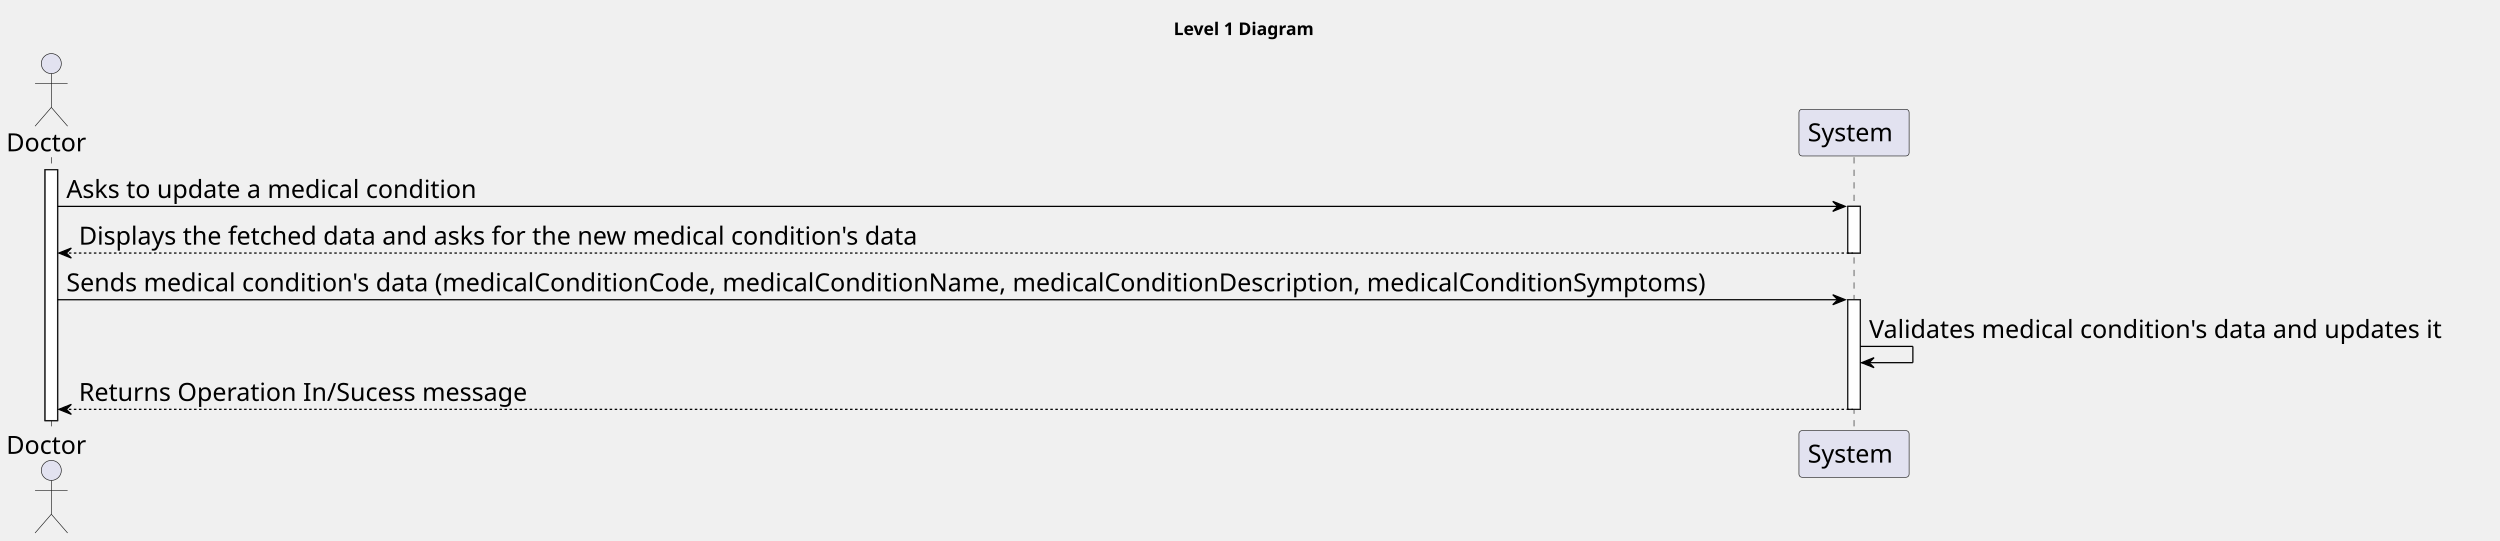
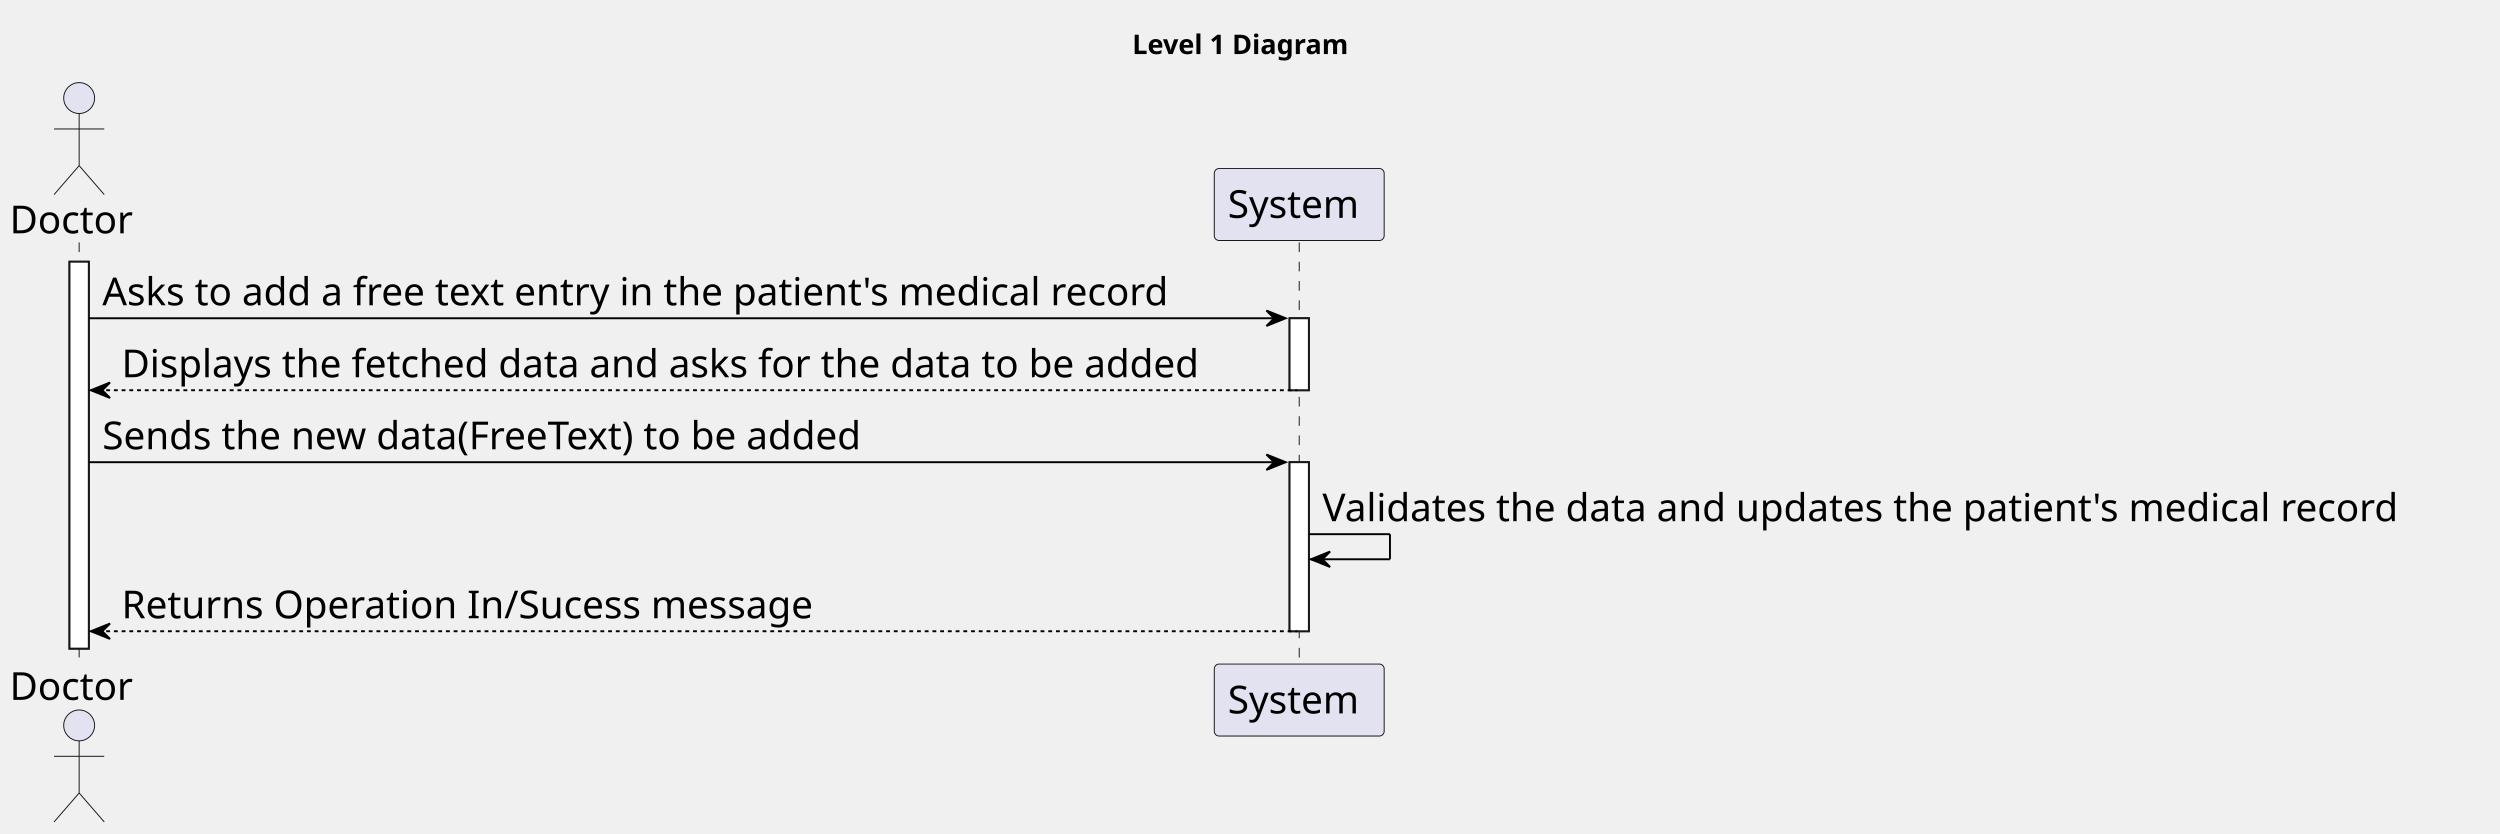
- <svg xmlns="http://www.w3.org/2000/svg" contentStyleType="text/css" height="432px" preserveAspectRatio="none" style="width:1997px;height:432px;background:#FFFFFF;" version="1.1" viewBox="0 0 1997 432" width="1997px" zoomAndPan="magnify">
+ <svg xmlns="http://www.w3.org/2000/svg" contentStyleType="text/css" height="432px" preserveAspectRatio="none" style="width:1295px;height:432px;background:#FFFFFF;" version="1.1" viewBox="0 0 1295 432" width="1295px" zoomAndPan="magnify">
  <defs />
  <g>
-     <text fill="#000000" font-family="sans-serif" font-size="14" font-weight="bold" lengthAdjust="spacing" textLength="126" x="937.5" y="27.995">Level 1 Diagram</text>
+     <text fill="#000000" font-family="sans-serif" font-size="14" font-weight="bold" lengthAdjust="spacing" textLength="126" x="586.5" y="27.995">Level 1 Diagram</text>
    <rect fill="#FFFFFF" height="200.406" style="stroke:#181818;stroke-width:1.0;" width="10" x="36" y="135.578" />
-     <rect fill="#FFFFFF" height="37.281" style="stroke:#181818;stroke-width:1.0;" width="10" x="1476" y="164.859" />
-     <rect fill="#FFFFFF" height="87.562" style="stroke:#181818;stroke-width:1.0;" width="10" x="1476" y="239.422" />
+     <rect fill="#FFFFFF" height="37.281" style="stroke:#181818;stroke-width:1.0;" width="10" x="668" y="164.859" />
+     <rect fill="#FFFFFF" height="87.562" style="stroke:#181818;stroke-width:1.0;" width="10" x="668" y="239.422" />
    <line style="stroke:#181818;stroke-width:0.5;stroke-dasharray:5.0,5.0;" x1="41" x2="41" y1="125.578" y2="344.984" />
-     <line style="stroke:#181818;stroke-width:0.5;stroke-dasharray:5.0,5.0;" x1="1481" x2="1481" y1="125.578" y2="344.984" />
+     <line style="stroke:#181818;stroke-width:0.5;stroke-dasharray:5.0,5.0;" x1="673" x2="673" y1="125.578" y2="344.984" />
    <text fill="#000000" font-family="sans-serif" font-size="20" lengthAdjust="spacing" textLength="66" x="5" y="120.861">Doctor</text>
    <ellipse cx="41" cy="50.797" fill="#E2E2F0" rx="8" ry="8" style="stroke:#181818;stroke-width:0.5;" />
    <path d="M41,58.797 L41,85.797 M28,66.797 L54,66.797 M41,85.797 L28,100.797 M41,85.797 L54,100.797 " fill="none" style="stroke:#181818;stroke-width:0.5;" />
    <text fill="#000000" font-family="sans-serif" font-size="20" lengthAdjust="spacing" textLength="66" x="5" y="362.549">Doctor</text>
    <ellipse cx="41" cy="375.766" fill="#E2E2F0" rx="8" ry="8" style="stroke:#181818;stroke-width:0.5;" />
    <path d="M41,383.766 L41,410.766 M28,391.766 L54,391.766 M41,410.766 L28,425.766 M41,410.766 L54,425.766 " fill="none" style="stroke:#181818;stroke-width:0.5;" />
-     <rect fill="#E2E2F0" height="37.281" rx="2.5" ry="2.5" style="stroke:#181818;stroke-width:0.5;" width="88" x="1437" y="87.297" />
-     <text fill="#000000" font-family="sans-serif" font-size="20" lengthAdjust="spacing" textLength="74" x="1444" y="112.861">System</text>
-     <rect fill="#E2E2F0" height="37.281" rx="2.5" ry="2.5" style="stroke:#181818;stroke-width:0.5;" width="88" x="1437" y="343.984" />
-     <text fill="#000000" font-family="sans-serif" font-size="20" lengthAdjust="spacing" textLength="74" x="1444" y="369.549">System</text>
+     <rect fill="#E2E2F0" height="37.281" rx="2.5" ry="2.5" style="stroke:#181818;stroke-width:0.5;" width="88" x="629" y="87.297" />
+     <text fill="#000000" font-family="sans-serif" font-size="20" lengthAdjust="spacing" textLength="74" x="636" y="112.861">System</text>
+     <rect fill="#E2E2F0" height="37.281" rx="2.5" ry="2.5" style="stroke:#181818;stroke-width:0.5;" width="88" x="629" y="343.984" />
+     <text fill="#000000" font-family="sans-serif" font-size="20" lengthAdjust="spacing" textLength="74" x="636" y="369.549">System</text>
    <rect fill="#FFFFFF" height="200.406" style="stroke:#181818;stroke-width:1.0;" width="10" x="36" y="135.578" />
-     <rect fill="#FFFFFF" height="37.281" style="stroke:#181818;stroke-width:1.0;" width="10" x="1476" y="164.859" />
-     <rect fill="#FFFFFF" height="87.562" style="stroke:#181818;stroke-width:1.0;" width="10" x="1476" y="239.422" />
-     <polygon fill="#000000" points="1464,160.859,1474,164.859,1464,168.859,1468,164.859" style="stroke:#000000;stroke-width:1.0;" />
-     <line style="stroke:#000000;stroke-width:1.0;" x1="46" x2="1470" y1="164.859" y2="164.859" />
-     <text fill="#000000" font-family="sans-serif" font-size="20" lengthAdjust="spacing" textLength="353" x="53" y="158.143">Asks to update a medical condition</text>
+     <rect fill="#FFFFFF" height="37.281" style="stroke:#181818;stroke-width:1.0;" width="10" x="668" y="164.859" />
+     <rect fill="#FFFFFF" height="87.562" style="stroke:#181818;stroke-width:1.0;" width="10" x="668" y="239.422" />
+     <polygon fill="#000000" points="656,160.859,666,164.859,656,168.859,660,164.859" style="stroke:#000000;stroke-width:1.0;" />
+     <line style="stroke:#000000;stroke-width:1.0;" x1="46" x2="662" y1="164.859" y2="164.859" />
+     <text fill="#000000" font-family="sans-serif" font-size="20" lengthAdjust="spacing" textLength="596" x="53" y="158.143">Asks to add a free text entry in the patient's medical record</text>
    <polygon fill="#000000" points="57,198.141,47,202.141,57,206.141,53,202.141" style="stroke:#000000;stroke-width:1.0;" />
-     <line style="stroke:#000000;stroke-width:1.0;stroke-dasharray:2.0,2.0;" x1="51" x2="1480" y1="202.141" y2="202.141" />
-     <text fill="#000000" font-family="sans-serif" font-size="20" lengthAdjust="spacing" textLength="722" x="63" y="195.424">Displays the fetched data and asks for the new medical condition's data</text>
-     <polygon fill="#000000" points="1464,235.422,1474,239.422,1464,243.422,1468,239.422" style="stroke:#000000;stroke-width:1.0;" />
-     <line style="stroke:#000000;stroke-width:1.0;" x1="46" x2="1470" y1="239.422" y2="239.422" />
-     <text fill="#000000" font-family="sans-serif" font-size="20" lengthAdjust="spacing" textLength="1411" x="53" y="232.705">Sends medical condition's data (medicalConditionCode, medicalConditionName, medicalConditionDescription, medicalConditionSymptoms)</text>
-     <line style="stroke:#000000;stroke-width:1.0;" x1="1486" x2="1528" y1="276.703" y2="276.703" />
-     <line style="stroke:#000000;stroke-width:1.0;" x1="1528" x2="1528" y1="276.703" y2="289.703" />
-     <line style="stroke:#000000;stroke-width:1.0;" x1="1487" x2="1528" y1="289.703" y2="289.703" />
-     <polygon fill="#000000" points="1497,285.703,1487,289.703,1497,293.703,1493,289.703" style="stroke:#000000;stroke-width:1.0;" />
-     <text fill="#000000" font-family="sans-serif" font-size="20" lengthAdjust="spacing" textLength="497" x="1493" y="269.986">Validates medical condition's data and updates it</text>
+     <line style="stroke:#000000;stroke-width:1.0;stroke-dasharray:2.0,2.0;" x1="51" x2="672" y1="202.141" y2="202.141" />
+     <text fill="#000000" font-family="sans-serif" font-size="20" lengthAdjust="spacing" textLength="598" x="63" y="195.424">Displays the fetched data and asks for the data to be added</text>
+     <polygon fill="#000000" points="656,235.422,666,239.422,656,243.422,660,239.422" style="stroke:#000000;stroke-width:1.0;" />
+     <line style="stroke:#000000;stroke-width:1.0;" x1="46" x2="662" y1="239.422" y2="239.422" />
+     <text fill="#000000" font-family="sans-serif" font-size="20" lengthAdjust="spacing" textLength="428" x="53" y="232.705">Sends the new data(FreeText) to be added</text>
+     <line style="stroke:#000000;stroke-width:1.0;" x1="678" x2="720" y1="276.703" y2="276.703" />
+     <line style="stroke:#000000;stroke-width:1.0;" x1="720" x2="720" y1="276.703" y2="289.703" />
+     <line style="stroke:#000000;stroke-width:1.0;" x1="679" x2="720" y1="289.703" y2="289.703" />
+     <polygon fill="#000000" points="689,285.703,679,289.703,689,293.703,685,289.703" style="stroke:#000000;stroke-width:1.0;" />
+     <text fill="#000000" font-family="sans-serif" font-size="20" lengthAdjust="spacing" textLength="603" x="685" y="269.986">Validates the data and updates the patient's medical record</text>
    <polygon fill="#000000" points="57,322.984,47,326.984,57,330.984,53,326.984" style="stroke:#000000;stroke-width:1.0;" />
-     <line style="stroke:#000000;stroke-width:1.0;stroke-dasharray:2.0,2.0;" x1="51" x2="1480" y1="326.984" y2="326.984" />
+     <line style="stroke:#000000;stroke-width:1.0;stroke-dasharray:2.0,2.0;" x1="51" x2="672" y1="326.984" y2="326.984" />
    <text fill="#000000" font-family="sans-serif" font-size="20" lengthAdjust="spacing" textLength="380" x="63" y="320.268">Returns Operation In/Sucess message</text>
  </g>
</svg>
